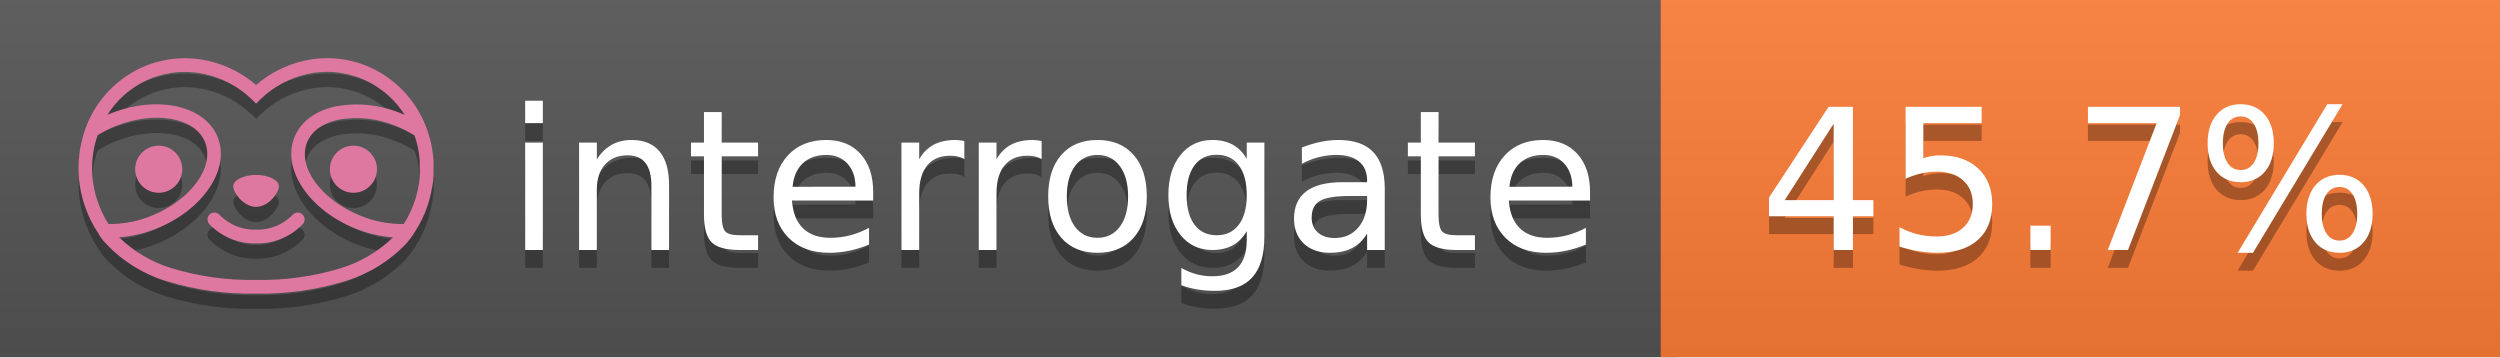
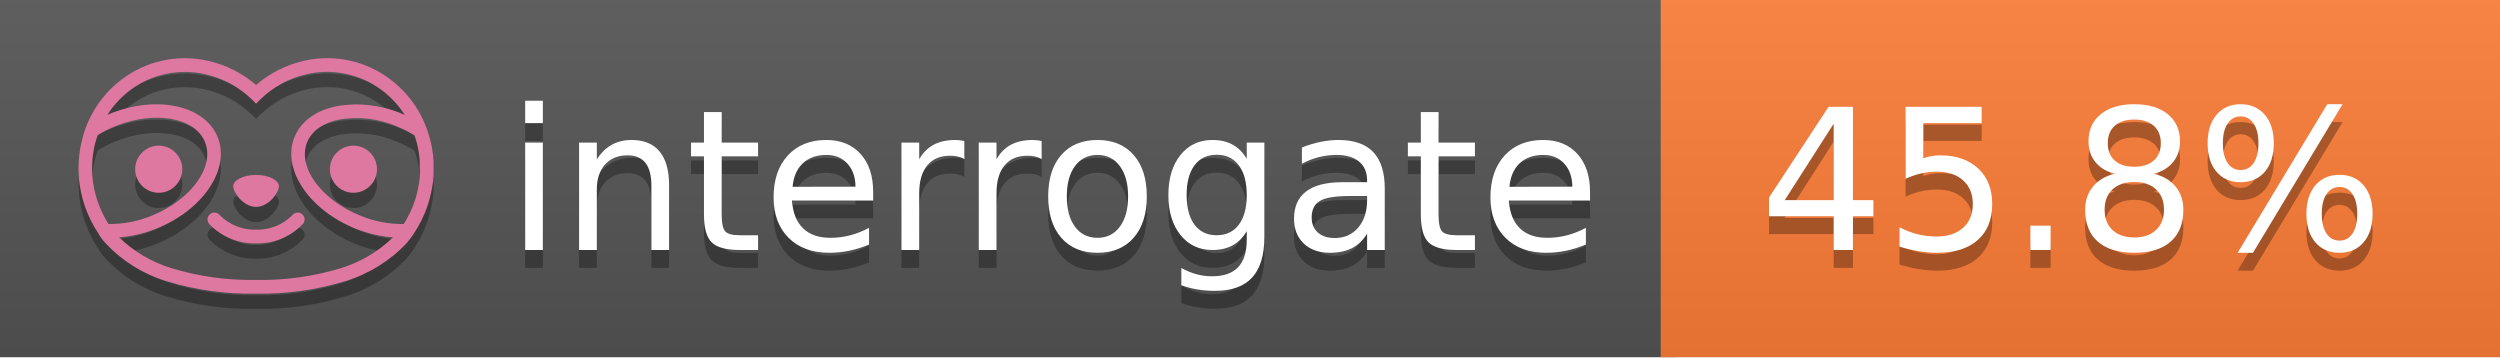
<svg xmlns="http://www.w3.org/2000/svg" width="140" height="20" viewBox="0 0 140 20" version="1.1" xml:space="preserve" style="fill-rule:evenodd;clip-rule:evenodd;stroke-linejoin:round;stroke-miterlimit:2;">
  <g transform="matrix(1,0,0,1,22,0)">
    <g id="backgrounds" transform="matrix(1.32789,0,0,1,-22.3892,0)">
      <rect x="0" y="0" width="71" height="20" style="fill:rgb(85,85,85);" />
    </g>
    <rect x="71" y="0" width="47" height="20" data-interrogate="color" style="fill:#fe7d37" />
    <g transform="matrix(1.19746,0,0,1,-22.3744,-4.85723e-16)">
      <rect x="0" y="0" width="118" height="20" style="fill:url(#_Linear1);" />
    </g>
  </g>
  <g fill="#fff" text-anchor="middle" font-family="DejaVu Sans,Verdana,Geneva,sans-serif" font-size="110">
    <text x="590" y="150" fill="#010101" fill-opacity=".3" transform="scale(.1)" textLength="610">interrogate</text>
    <text x="590" y="140" transform="scale(.1)" textLength="610">interrogate</text>
-     <text x="1160" y="150" fill="#010101" fill-opacity=".3" transform="scale(.1)" textLength="370" data-interrogate="result">45.7%</text>
-     <text x="1160" y="140" transform="scale(.1)" textLength="370" data-interrogate="result">45.7%</text>
+     <text x="1160" y="150" fill="#010101" fill-opacity=".3" transform="scale(.1)" textLength="370" data-interrogate="result">45.8%</text>
+     <text x="1160" y="140" transform="scale(.1)" textLength="370" data-interrogate="result">45.8%</text>
  </g>
  <g id="logo-shadow" transform="matrix(0.854876,0,0,0.854876,-6.73514,1.732)">
    <g transform="matrix(0.299012,0,0,0.299012,9.70229,-6.68582)">
      <path d="M50,64.25C52.76,64.25 55,61.13 55,59.75C55,58.37 52.76,57.25 50,57.25C47.24,57.25 45,58.37 45,59.75C45,61.13 47.24,64.25 50,64.25Z" style="fill:rgb(1,1,1);fill-opacity:0.3;fill-rule:nonzero;" />
    </g>
    <g transform="matrix(0.299012,0,0,0.299012,9.70229,-6.68582)">
      <path d="M88,49.05C86.506,43.475 83.018,38.638 78.2,35.46C72.969,32.002 66.539,30.844 60.43,32.26C56.576,33.145 52.995,34.958 50,37.54C46.998,34.958 43.411,33.149 39.55,32.27C33.441,30.853 27.011,32.011 21.78,35.47C16.97,38.652 13.489,43.489 12,49.06L12,49.13C11.82,49.79 11.66,50.46 11.53,51.13C11.146,53.207 11.021,55.323 11.16,57.43C11.16,58.03 11.26,58.63 11.34,59.23C11.34,59.51 11.43,59.79 11.48,60.07C11.53,60.35 11.58,60.68 11.64,60.98C11.7,61.28 11.8,61.69 11.89,62.05C11.98,62.41 11.99,62.47 12.05,62.68C12.16,63.07 12.28,63.46 12.41,63.84L12.58,64.34C12.72,64.74 12.88,65.14 13.04,65.53L13.23,65.98C13.403,66.373 13.583,66.767 13.77,67.16L13.99,67.59C14.19,67.97 14.39,68.35 14.61,68.73L14.87,69.15C15.1,69.52 15.33,69.89 15.58,70.26L15.58,70.32L15.99,70.93C16.14,71.14 16.29,71.36 16.45,71.57C20.206,75.83 25.086,78.95 30.53,80.57C36.839,82.48 43.41,83.385 50,83.25C56.599,83.374 63.177,82.456 69.49,80.53C74.644,78.978 79.303,76.102 83,72.19C83.34,71.78 83.65,71.35 84,70.92L84.18,70.66L84.33,70.44L84.41,70.32C84.55,70.12 84.67,69.9 84.81,69.7C85.07,69.3 85.32,68.89 85.55,68.48C85.78,68.07 86.02,67.65 86.23,67.22C86.31,67.05 86.39,66.88 86.47,66.7C86.67,66.28 86.85,65.87 87.03,65.44L87.23,64.92C87.397,64.487 87.55,64.05 87.69,63.61L87.85,63.09C87.98,62.64 88.1,62.19 88.21,61.74C88.21,61.57 88.3,61.39 88.33,61.22C88.43,60.75 88.52,60.22 88.6,59.79C88.6,59.64 88.66,59.49 88.68,59.33C88.77,58.71 88.84,58.08 88.88,57.45L88.88,54.17C88.817,53.164 88.693,52.162 88.51,51.17C88.38,50.5 88.23,49.84 88.05,49.17L88,49.05ZM85.89,56.44L85.89,57.23C85.89,57.78 85.79,58.32 85.72,58.86C85.72,59.01 85.72,59.15 85.65,59.3C85.59,59.7 85.51,60.11 85.43,60.51L85.32,60.99C85.23,61.38 85.12,61.77 85.01,62.16C85.01,62.31 84.93,62.46 84.88,62.6C84.74,63.04 84.59,63.47 84.42,63.9L84.27,64.28C84.1,64.71 83.91,65.14 83.71,65.56C83.51,65.98 83.43,66.12 83.28,66.4L83.01,66.91C82.83,67.223 82.643,67.537 82.45,67.85L82.35,68.01C79.121,68.047 75.918,67.434 72.93,66.21C64.27,62.74 59,55.52 61.18,50.11C62.18,47.6 64.7,45.82 68.26,45.11C72.489,44.395 76.835,44.908 80.78,46.59C82.141,47.144 83.453,47.813 84.7,48.59C84.76,48.76 84.82,48.93 84.88,49.1C84.94,49.27 85.05,49.63 85.12,49.9C85.28,50.5 85.44,51.1 85.55,51.73C85.691,52.507 85.792,53.292 85.85,54.08L85.85,55.89C85.85,56.12 85.91,56.25 85.91,56.45L85.89,56.44ZM17.66,68C16.668,66.435 15.869,64.756 15.28,63L15.17,62.68C15.06,62.35 14.96,62.01 14.87,61.68C14.823,61.493 14.777,61.31 14.73,61.13C14.66,60.84 14.59,60.55 14.53,60.27C14.47,59.99 14.43,59.72 14.38,59.44C14.33,59.16 14.3,59 14.27,58.78C14.2,58.27 14.15,57.78 14.11,57.23L14.11,57.03C14.008,55.236 14.122,53.437 14.45,51.67C14.56,51.06 14.71,50.46 14.88,49.87C14.96,49.59 15.04,49.32 15.13,49.05C15.22,48.78 15.24,48.72 15.3,48.55C16.548,47.774 17.859,47.105 19.22,46.55C27.86,43.09 36.65,44.67 38.82,50.08C40.99,55.49 35.73,62.74 27.09,66.2C24.101,67.431 20.893,68.043 17.66,68ZM68.57,77.68C62.554,79.508 56.287,80.376 50,80.25C43.737,80.37 37.495,79.506 31.5,77.69C27.185,76.38 23.243,74.062 20,70.93C22.815,70.706 25.58,70.055 28.2,69C38.37,64.92 44.39,56 41.6,49C38.81,42 28.27,39.72 18.1,43.8L17.43,44.09C18.973,41.648 21.019,39.561 23.43,37.97C26.671,35.824 30.473,34.68 34.36,34.68C35.884,34.681 37.404,34.852 38.89,35.19C42.694,36.049 46.191,37.935 49,40.64L50,41.64L51,40.64C53.797,37.937 57.279,36.049 61.07,35.18C66.402,33.947 72.014,34.968 76.57,38C78.98,39.588 81.026,41.671 82.57,44.11L81.9,43.82C77.409,41.921 72.464,41.355 67.66,42.19C63.08,43.12 59.79,45.54 58.39,49.02C55.6,55.97 61.62,64.94 71.79,69.02C74.414,70.07 77.182,70.714 80,70.93C76.776,74.05 72.859,76.363 68.57,77.68Z" style="fill:rgb(1,1,1);fill-opacity:0.3;fill-rule:nonzero;" />
    </g>
    <g transform="matrix(0.299012,0,0,0.299012,9.70229,-6.68582)">
      <circle cx="71.33" cy="56" r="5.16" style="fill:rgb(1,1,1);fill-opacity:0.3;" />
    </g>
    <g transform="matrix(0.299012,0,0,0.299012,9.70229,-6.68582)">
      <circle cx="28.67" cy="56" r="5.16" style="fill:rgb(1,1,1);fill-opacity:0.3;" />
    </g>
    <g transform="matrix(0.299012,0,0,0.299012,9.70229,-6.68582)">
      <path d="M58,66C55.912,68.161 53.003,69.339 50,69.24C46.997,69.339 44.088,68.161 42,66C41.714,65.677 41.302,65.491 40.87,65.491C40.042,65.491 39.361,66.172 39.361,67C39.361,67.368 39.496,67.724 39.74,68C42.403,70.804 46.134,72.35 50,72.25C53.862,72.347 57.59,70.802 60.25,68C60.495,67.725 60.63,67.369 60.63,67C60.63,66.174 59.951,65.495 59.125,65.495C58.695,65.495 58.285,65.679 58,66Z" style="fill:rgb(1,1,1);fill-opacity:0.3;fill-rule:nonzero;" />
    </g>
  </g>
  <g id="logo-pink" transform="matrix(0.854876,0,0,0.854876,-6.73514,0.877124)">
    <g transform="matrix(0.299012,0,0,0.299012,9.70229,-6.68582)">
      <path d="M50,64.25C52.76,64.25 55,61.13 55,59.75C55,58.37 52.76,57.25 50,57.25C47.24,57.25 45,58.37 45,59.75C45,61.13 47.24,64.25 50,64.25Z" style="fill:rgb(222,120,160);fill-rule:nonzero;" />
    </g>
    <g transform="matrix(0.299012,0,0,0.299012,9.70229,-6.68582)">
      <path d="M88,49.05C86.506,43.475 83.018,38.638 78.2,35.46C72.969,32.002 66.539,30.844 60.43,32.26C56.576,33.145 52.995,34.958 50,37.54C46.998,34.958 43.411,33.149 39.55,32.27C33.441,30.853 27.011,32.011 21.78,35.47C16.97,38.652 13.489,43.489 12,49.06L12,49.13C11.82,49.79 11.66,50.46 11.53,51.13C11.146,53.207 11.021,55.323 11.16,57.43C11.16,58.03 11.26,58.63 11.34,59.23C11.34,59.51 11.43,59.79 11.48,60.07C11.53,60.35 11.58,60.68 11.64,60.98C11.7,61.28 11.8,61.69 11.89,62.05C11.98,62.41 11.99,62.47 12.05,62.68C12.16,63.07 12.28,63.46 12.41,63.84L12.58,64.34C12.72,64.74 12.88,65.14 13.04,65.53L13.23,65.98C13.403,66.373 13.583,66.767 13.77,67.16L13.99,67.59C14.19,67.97 14.39,68.35 14.61,68.73L14.87,69.15C15.1,69.52 15.33,69.89 15.58,70.26L15.58,70.32L15.99,70.93C16.14,71.14 16.29,71.36 16.45,71.57C20.206,75.83 25.086,78.95 30.53,80.57C36.839,82.48 43.41,83.385 50,83.25C56.599,83.374 63.177,82.456 69.49,80.53C74.644,78.978 79.303,76.102 83,72.19C83.34,71.78 83.65,71.35 84,70.92L84.18,70.66L84.33,70.44L84.41,70.32C84.55,70.12 84.67,69.9 84.81,69.7C85.07,69.3 85.32,68.89 85.55,68.48C85.78,68.07 86.02,67.65 86.23,67.22C86.31,67.05 86.39,66.88 86.47,66.7C86.67,66.28 86.85,65.87 87.03,65.44L87.23,64.92C87.397,64.487 87.55,64.05 87.69,63.61L87.85,63.09C87.98,62.64 88.1,62.19 88.21,61.74C88.21,61.57 88.3,61.39 88.33,61.22C88.43,60.75 88.52,60.22 88.6,59.79C88.6,59.64 88.66,59.49 88.68,59.33C88.77,58.71 88.84,58.08 88.88,57.45L88.88,54.17C88.817,53.164 88.693,52.162 88.51,51.17C88.38,50.5 88.23,49.84 88.05,49.17L88,49.05ZM85.89,56.44L85.89,57.23C85.89,57.78 85.79,58.32 85.72,58.86C85.72,59.01 85.72,59.15 85.65,59.3C85.59,59.7 85.51,60.11 85.43,60.51L85.32,60.99C85.23,61.38 85.12,61.77 85.01,62.16C85.01,62.31 84.93,62.46 84.88,62.6C84.74,63.04 84.59,63.47 84.42,63.9L84.27,64.28C84.1,64.71 83.91,65.14 83.71,65.56C83.51,65.98 83.43,66.12 83.28,66.4L83.01,66.91C82.83,67.223 82.643,67.537 82.45,67.85L82.35,68.01C79.121,68.047 75.918,67.434 72.93,66.21C64.27,62.74 59,55.52 61.18,50.11C62.18,47.6 64.7,45.82 68.26,45.11C72.489,44.395 76.835,44.908 80.78,46.59C82.141,47.144 83.453,47.813 84.7,48.59C84.76,48.76 84.82,48.93 84.88,49.1C84.94,49.27 85.05,49.63 85.12,49.9C85.28,50.5 85.44,51.1 85.55,51.73C85.691,52.507 85.792,53.292 85.85,54.08L85.85,55.89C85.85,56.12 85.91,56.25 85.91,56.45L85.89,56.44ZM17.66,68C16.668,66.435 15.869,64.756 15.28,63L15.17,62.68C15.06,62.35 14.96,62.01 14.87,61.68C14.823,61.493 14.777,61.31 14.73,61.13C14.66,60.84 14.59,60.55 14.53,60.27C14.47,59.99 14.43,59.72 14.38,59.44C14.33,59.16 14.3,59 14.27,58.78C14.2,58.27 14.15,57.78 14.11,57.23L14.11,57.03C14.008,55.236 14.122,53.437 14.45,51.67C14.56,51.06 14.71,50.46 14.88,49.87C14.96,49.59 15.04,49.32 15.13,49.05C15.22,48.78 15.24,48.72 15.3,48.55C16.548,47.774 17.859,47.105 19.22,46.55C27.86,43.09 36.65,44.67 38.82,50.08C40.99,55.49 35.73,62.74 27.09,66.2C24.101,67.431 20.893,68.043 17.66,68ZM68.57,77.68C62.554,79.508 56.287,80.376 50,80.25C43.737,80.37 37.495,79.506 31.5,77.69C27.185,76.38 23.243,74.062 20,70.93C22.815,70.706 25.58,70.055 28.2,69C38.37,64.92 44.39,56 41.6,49C38.81,42 28.27,39.72 18.1,43.8L17.43,44.09C18.973,41.648 21.019,39.561 23.43,37.97C26.671,35.824 30.473,34.68 34.36,34.68C35.884,34.681 37.404,34.852 38.89,35.19C42.694,36.049 46.191,37.935 49,40.64L50,41.64L51,40.64C53.797,37.937 57.279,36.049 61.07,35.18C66.402,33.947 72.014,34.968 76.57,38C78.98,39.588 81.026,41.671 82.57,44.11L81.9,43.82C77.409,41.921 72.464,41.355 67.66,42.19C63.08,43.12 59.79,45.54 58.39,49.02C55.6,55.97 61.62,64.94 71.79,69.02C74.414,70.07 77.182,70.714 80,70.93C76.776,74.05 72.859,76.363 68.57,77.68Z" style="fill:rgb(222,120,160);fill-rule:nonzero;" />
    </g>
    <g transform="matrix(0.299012,0,0,0.299012,9.70229,-6.68582)">
      <circle cx="71.33" cy="56" r="5.16" style="fill:rgb(222,120,160);" />
    </g>
    <g transform="matrix(0.299012,0,0,0.299012,9.70229,-6.68582)">
      <circle cx="28.67" cy="56" r="5.16" style="fill:rgb(222,120,160);" />
    </g>
    <g transform="matrix(0.299012,0,0,0.299012,9.70229,-6.68582)">
      <path d="M58,66C55.912,68.161 53.003,69.339 50,69.24C46.997,69.339 44.088,68.161 42,66C41.714,65.677 41.302,65.491 40.87,65.491C40.042,65.491 39.361,66.172 39.361,67C39.361,67.368 39.496,67.724 39.74,68C42.403,70.804 46.134,72.35 50,72.25C53.862,72.347 57.59,70.802 60.25,68C60.495,67.725 60.63,67.369 60.63,67C60.63,66.174 59.951,65.495 59.125,65.495C58.695,65.495 58.285,65.679 58,66Z" style="fill:rgb(222,120,160);fill-rule:nonzero;" />
    </g>
  </g>
  <defs>
    <linearGradient id="_Linear1" x1="0" y1="0" x2="1" y2="0" gradientUnits="userSpaceOnUse" gradientTransform="matrix(1.22465e-15,20,-20,1.22465e-15,0,0)">
      <stop offset="0" style="stop-color:rgb(187,187,187);stop-opacity:0.1" />
      <stop offset="1" style="stop-color:black;stop-opacity:0.1" />
    </linearGradient>
  </defs>
</svg>
